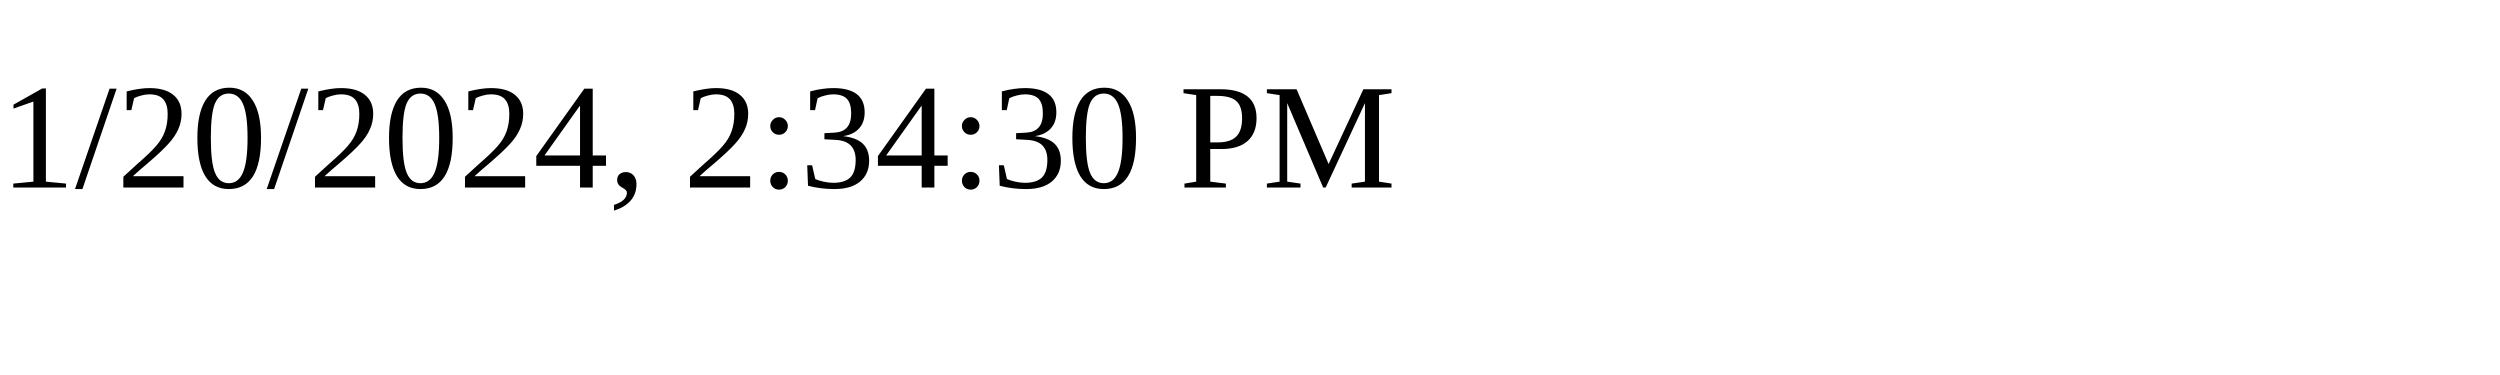
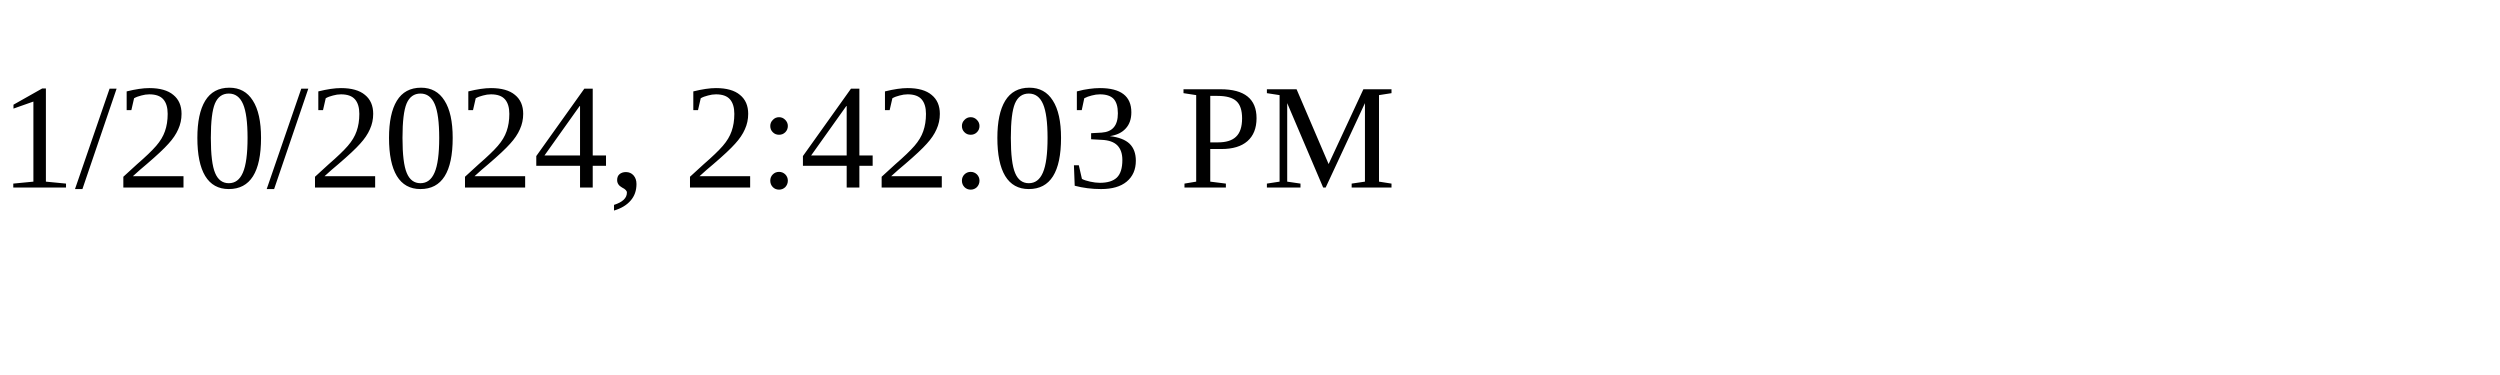
<svg xmlns="http://www.w3.org/2000/svg" height="30" width="200">
-   <text x="0" y="15">1/20/2024, 2:34:30 PM</text>
+   <text x="0" y="15">1/20/2024, 2:42:03 PM</text>
</svg>
